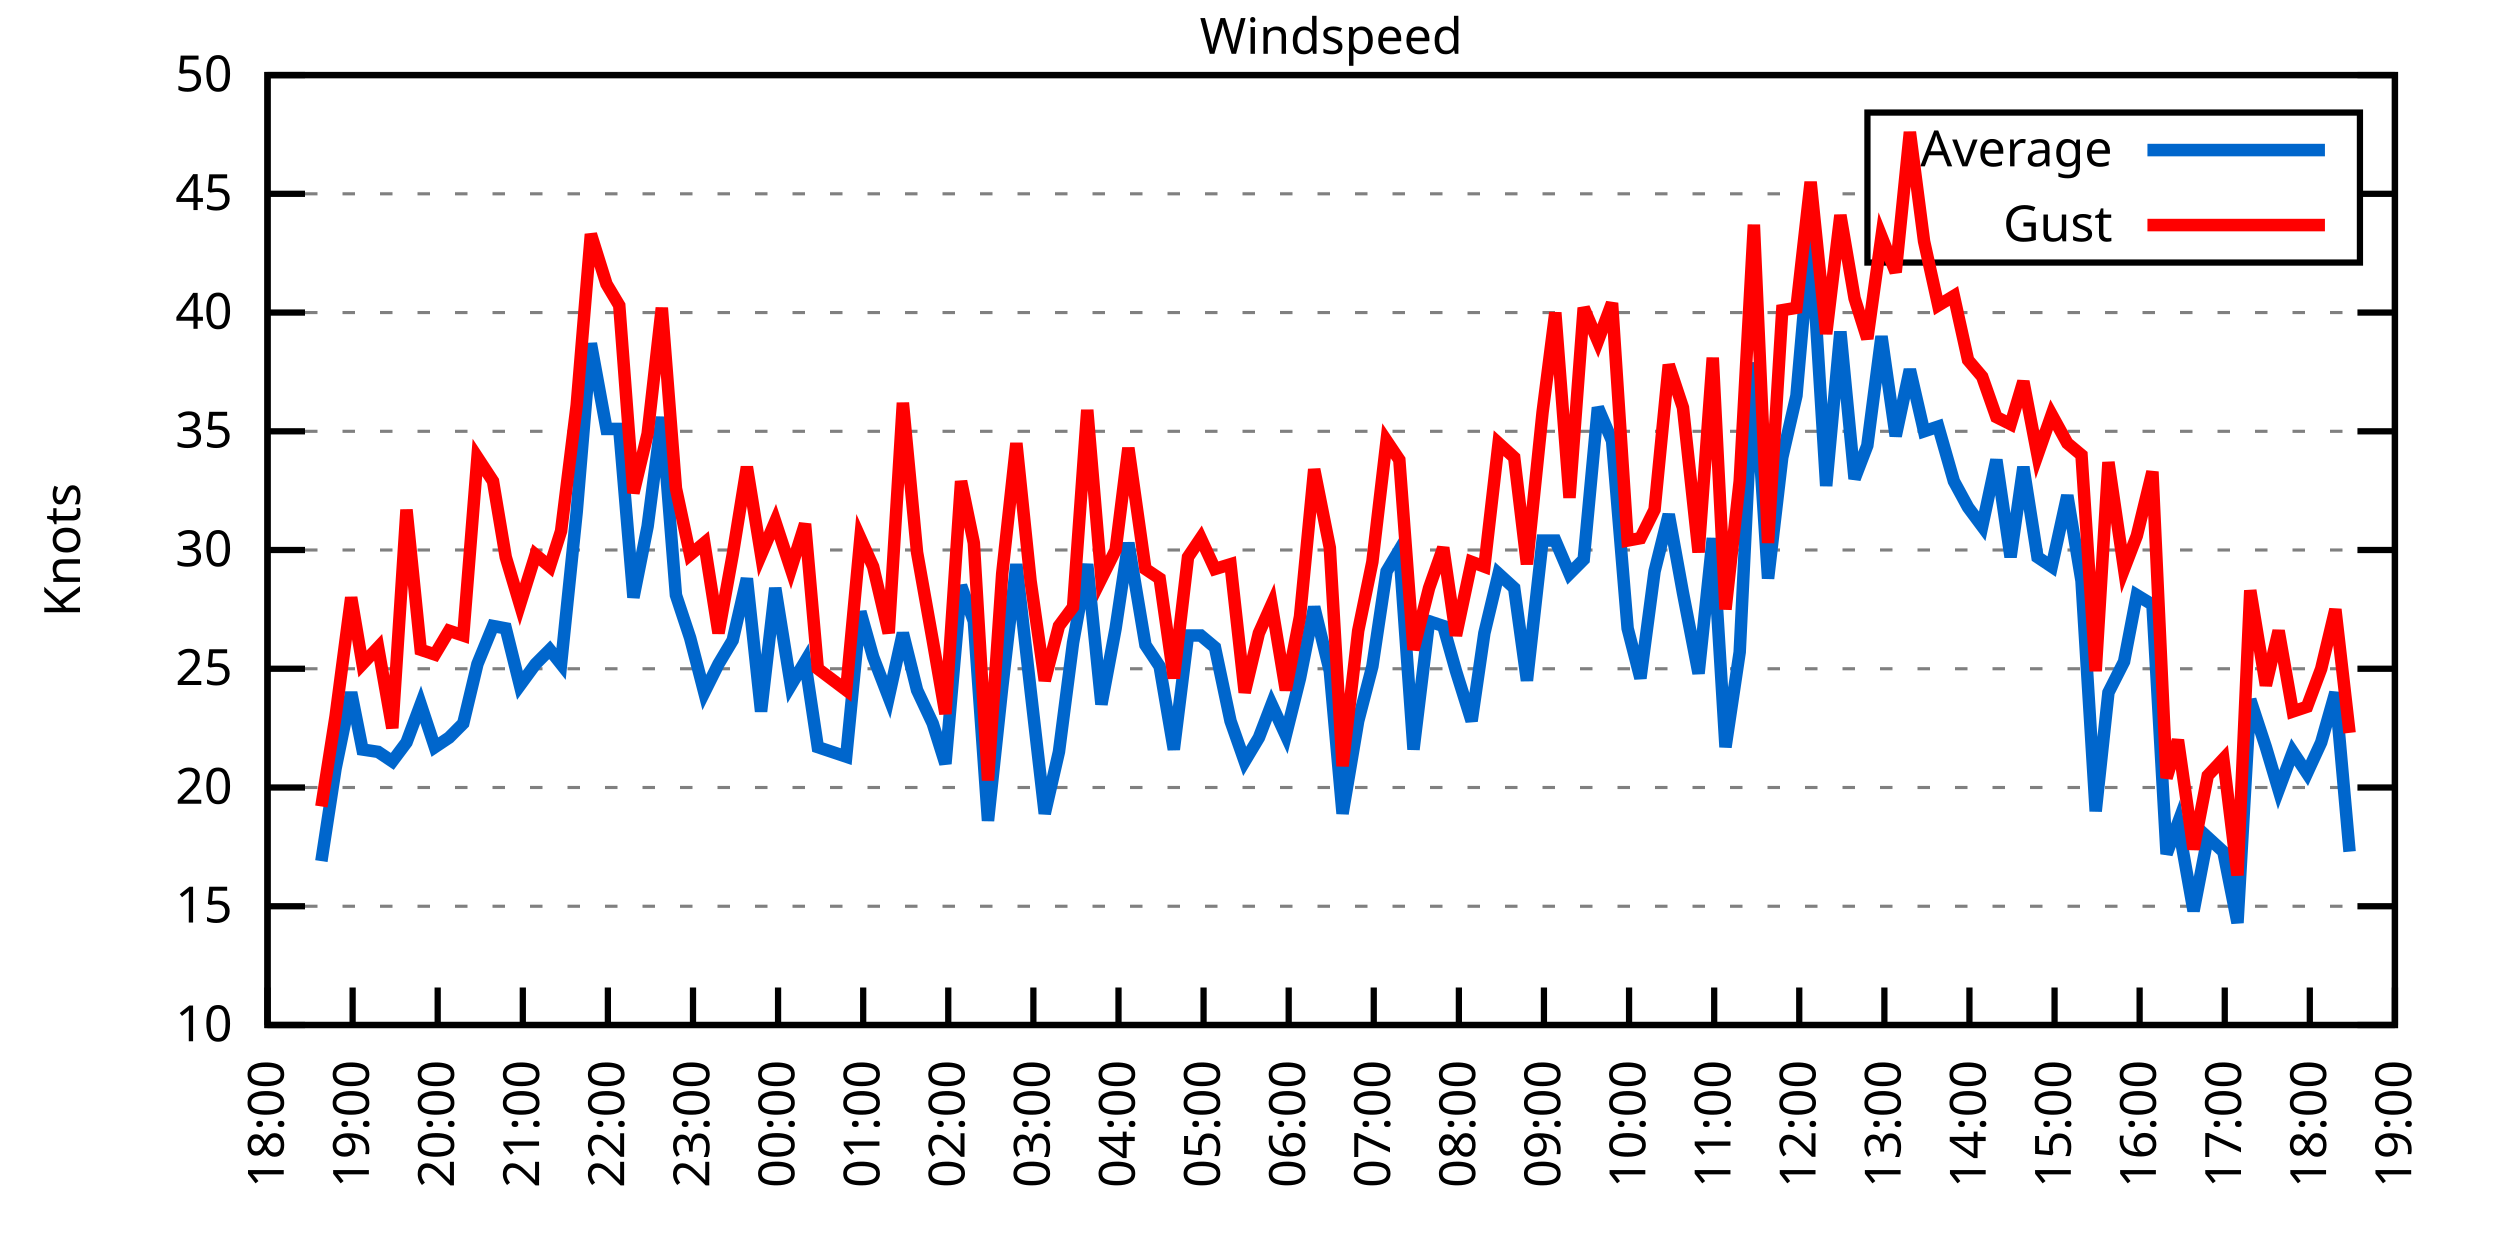
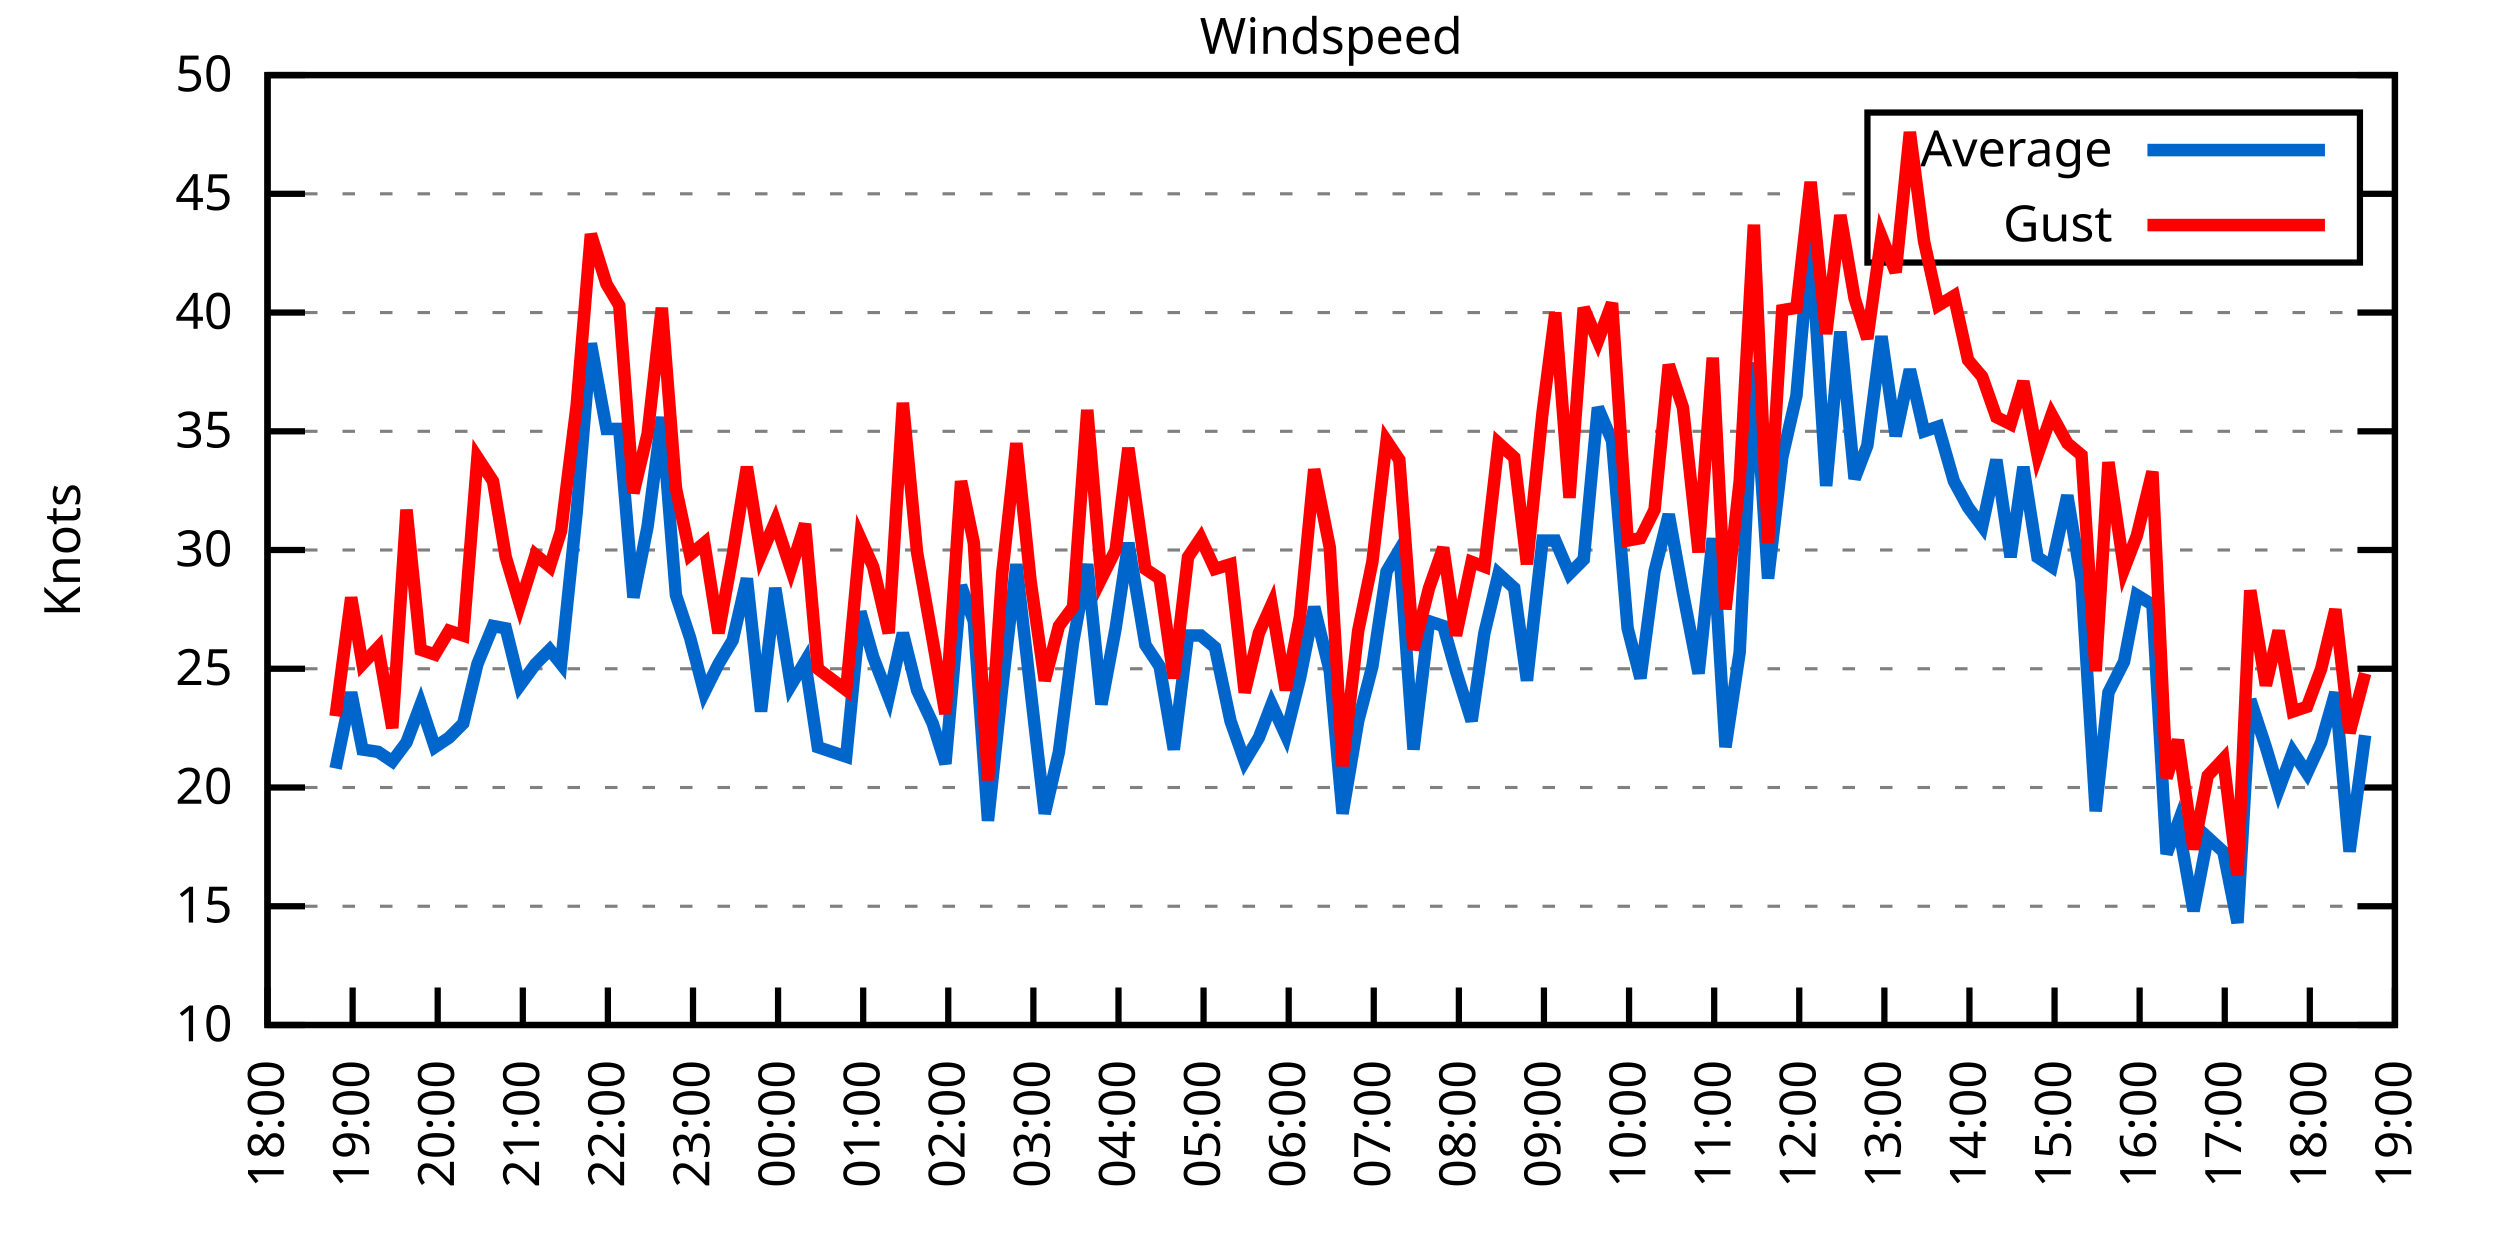
<svg xmlns="http://www.w3.org/2000/svg" xmlns:xlink="http://www.w3.org/1999/xlink" width="400" height="200" viewBox="0 0 400 200">
  <g id="gnuplot_canvas">
    <rect x="0" y="0" width="400" height="200" fill="none" />
    <defs>
      <circle id="gpDot" r="0.5" stroke-width="0.5" stroke="currentColor" />
      <path id="gpPt0" stroke-width="0.333" stroke="currentColor" d="M-1,0 h2 M0,-1 v2" />
      <path id="gpPt1" stroke-width="0.333" stroke="currentColor" d="M-1,-1 L1,1 M1,-1 L-1,1" />
      <path id="gpPt2" stroke-width="0.333" stroke="currentColor" d="M-1,0 L1,0 M0,-1 L0,1 M-1,-1 L1,1 M-1,1 L1,-1" />
      <rect id="gpPt3" stroke-width="0.333" stroke="currentColor" x="-1" y="-1" width="2" height="2" />
      <rect id="gpPt4" stroke-width="0.333" stroke="currentColor" fill="currentColor" x="-1" y="-1" width="2" height="2" />
      <circle id="gpPt5" stroke-width="0.333" stroke="currentColor" cx="0" cy="0" r="1" />
      <use xlink:href="#gpPt5" id="gpPt6" fill="currentColor" stroke="none" />
      <path id="gpPt7" stroke-width="0.333" stroke="currentColor" d="M0,-1.33 L-1.33,0.67 L1.33,0.67 z" />
      <use xlink:href="#gpPt7" id="gpPt8" fill="currentColor" stroke="none" />
      <use xlink:href="#gpPt7" id="gpPt9" stroke="currentColor" transform="rotate(180)" />
      <use xlink:href="#gpPt9" id="gpPt10" fill="currentColor" stroke="none" />
      <use xlink:href="#gpPt3" id="gpPt11" stroke="currentColor" transform="rotate(45)" />
      <use xlink:href="#gpPt11" id="gpPt12" fill="currentColor" stroke="none" />
      <path id="gpPt13" stroke-width="0.333" stroke="currentColor" d="M0,1.330 L1.265,0.411 L0.782,-1.067 L-0.782,-1.076 L-1.265,0.411 z" />
      <use xlink:href="#gpPt13" id="gpPt14" fill="currentColor" stroke="none" />
      <filter id="textbox" filterUnits="objectBoundingBox" x="0" y="0" height="1" width="1">
        <feFlood flood-color="white" flood-opacity="1" result="bgnd" />
        <feComposite in="SourceGraphic" in2="bgnd" operator="atop" />
      </filter>
      <filter id="greybox" filterUnits="objectBoundingBox" x="0" y="0" height="1" width="1">
        <feFlood flood-color="lightgrey" flood-opacity="1" result="grey" />
        <feComposite in="SourceGraphic" in2="grey" operator="atop" />
      </filter>
    </defs>
    <g fill="none" color="white" stroke="currentColor" stroke-width="1.00" stroke-linecap="butt" stroke-linejoin="miter">
</g>
    <g fill="none" color="black" stroke="currentColor" stroke-width="1.00" stroke-linecap="butt" stroke-linejoin="miter">
      <g stroke="none" shape-rendering="crispEdges">
        <polygon fill="rgb(255, 255, 255)" points="42.80,164.00 383.18,164.00 383.18,12.02 42.80,12.02 " />
      </g>
    </g>
    <g fill="none" color="black" stroke="currentColor" stroke-width="1.00" stroke-linecap="butt" stroke-linejoin="miter">
</g>
    <g fill="none" color="black" stroke="black" stroke-width="0.50" stroke-linecap="butt" stroke-linejoin="miter">
</g>
    <g fill="none" color="gray" stroke="currentColor" stroke-width="0.50" stroke-linecap="butt" stroke-linejoin="miter">
      <path stroke="gray" stroke-dasharray="2,4" class="gridline" d="M42.80,164.00 L383.19,164.00  " />
    </g>
    <g fill="none" color="gray" stroke="gray" stroke-width="1.00" stroke-linecap="butt" stroke-linejoin="miter">
</g>
    <g fill="none" color="black" stroke="currentColor" stroke-width="1.00" stroke-linecap="butt" stroke-linejoin="miter">
      <path stroke="black" d="M42.80,164.00 L48.80,164.00 M383.19,164.00 L377.19,164.00  " />
      <g transform="translate(37.20,166.60)" stroke="none" fill="black" font-family="Sans" font-size="8.00" text-anchor="end">
        <text>
          <tspan font-family="Sans"> 10</tspan>
        </text>
      </g>
    </g>
    <g fill="none" color="black" stroke="currentColor" stroke-width="1.00" stroke-linecap="butt" stroke-linejoin="miter">
</g>
    <g fill="none" color="black" stroke="black" stroke-width="0.50" stroke-linecap="butt" stroke-linejoin="miter">
</g>
    <g fill="none" color="gray" stroke="currentColor" stroke-width="0.50" stroke-linecap="butt" stroke-linejoin="miter">
      <path stroke="gray" stroke-dasharray="2,4" class="gridline" d="M42.80,145.00 L383.19,145.00  " />
    </g>
    <g fill="none" color="gray" stroke="gray" stroke-width="1.00" stroke-linecap="butt" stroke-linejoin="miter">
</g>
    <g fill="none" color="black" stroke="currentColor" stroke-width="1.00" stroke-linecap="butt" stroke-linejoin="miter">
      <path stroke="black" d="M42.80,145.00 L48.80,145.00 M383.19,145.00 L377.19,145.00  " />
      <g transform="translate(37.20,147.60)" stroke="none" fill="black" font-family="Sans" font-size="8.00" text-anchor="end">
        <text>
          <tspan font-family="Sans"> 15</tspan>
        </text>
      </g>
    </g>
    <g fill="none" color="black" stroke="currentColor" stroke-width="1.00" stroke-linecap="butt" stroke-linejoin="miter">
</g>
    <g fill="none" color="black" stroke="black" stroke-width="0.50" stroke-linecap="butt" stroke-linejoin="miter">
</g>
    <g fill="none" color="gray" stroke="currentColor" stroke-width="0.50" stroke-linecap="butt" stroke-linejoin="miter">
      <path stroke="gray" stroke-dasharray="2,4" class="gridline" d="M42.80,126.00 L383.19,126.00  " />
    </g>
    <g fill="none" color="gray" stroke="gray" stroke-width="1.00" stroke-linecap="butt" stroke-linejoin="miter">
</g>
    <g fill="none" color="black" stroke="currentColor" stroke-width="1.00" stroke-linecap="butt" stroke-linejoin="miter">
      <path stroke="black" d="M42.80,126.00 L48.80,126.00 M383.19,126.00 L377.19,126.00  " />
      <g transform="translate(37.20,128.60)" stroke="none" fill="black" font-family="Sans" font-size="8.00" text-anchor="end">
        <text>
          <tspan font-family="Sans"> 20</tspan>
        </text>
      </g>
    </g>
    <g fill="none" color="black" stroke="currentColor" stroke-width="1.00" stroke-linecap="butt" stroke-linejoin="miter">
</g>
    <g fill="none" color="black" stroke="black" stroke-width="0.50" stroke-linecap="butt" stroke-linejoin="miter">
</g>
    <g fill="none" color="gray" stroke="currentColor" stroke-width="0.50" stroke-linecap="butt" stroke-linejoin="miter">
      <path stroke="gray" stroke-dasharray="2,4" class="gridline" d="M42.80,107.00 L383.19,107.00  " />
    </g>
    <g fill="none" color="gray" stroke="gray" stroke-width="1.00" stroke-linecap="butt" stroke-linejoin="miter">
</g>
    <g fill="none" color="black" stroke="currentColor" stroke-width="1.00" stroke-linecap="butt" stroke-linejoin="miter">
      <path stroke="black" d="M42.80,107.00 L48.80,107.00 M383.19,107.00 L377.19,107.00  " />
      <g transform="translate(37.20,109.60)" stroke="none" fill="black" font-family="Sans" font-size="8.00" text-anchor="end">
        <text>
          <tspan font-family="Sans"> 25</tspan>
        </text>
      </g>
    </g>
    <g fill="none" color="black" stroke="currentColor" stroke-width="1.00" stroke-linecap="butt" stroke-linejoin="miter">
</g>
    <g fill="none" color="black" stroke="black" stroke-width="0.50" stroke-linecap="butt" stroke-linejoin="miter">
</g>
    <g fill="none" color="gray" stroke="currentColor" stroke-width="0.50" stroke-linecap="butt" stroke-linejoin="miter">
      <path stroke="gray" stroke-dasharray="2,4" class="gridline" d="M42.80,88.00 L383.19,88.00  " />
    </g>
    <g fill="none" color="gray" stroke="gray" stroke-width="1.00" stroke-linecap="butt" stroke-linejoin="miter">
</g>
    <g fill="none" color="black" stroke="currentColor" stroke-width="1.00" stroke-linecap="butt" stroke-linejoin="miter">
      <path stroke="black" d="M42.80,88.00 L48.80,88.00 M383.19,88.00 L377.19,88.00  " />
      <g transform="translate(37.20,90.60)" stroke="none" fill="black" font-family="Sans" font-size="8.00" text-anchor="end">
        <text>
          <tspan font-family="Sans"> 30</tspan>
        </text>
      </g>
    </g>
    <g fill="none" color="black" stroke="currentColor" stroke-width="1.00" stroke-linecap="butt" stroke-linejoin="miter">
</g>
    <g fill="none" color="black" stroke="black" stroke-width="0.50" stroke-linecap="butt" stroke-linejoin="miter">
</g>
    <g fill="none" color="gray" stroke="currentColor" stroke-width="0.50" stroke-linecap="butt" stroke-linejoin="miter">
      <path stroke="gray" stroke-dasharray="2,4" class="gridline" d="M42.80,69.01 L383.19,69.01  " />
    </g>
    <g fill="none" color="gray" stroke="gray" stroke-width="1.00" stroke-linecap="butt" stroke-linejoin="miter">
</g>
    <g fill="none" color="black" stroke="currentColor" stroke-width="1.00" stroke-linecap="butt" stroke-linejoin="miter">
      <path stroke="black" d="M42.80,69.01 L48.80,69.01 M383.19,69.01 L377.19,69.01  " />
      <g transform="translate(37.20,71.61)" stroke="none" fill="black" font-family="Sans" font-size="8.00" text-anchor="end">
        <text>
          <tspan font-family="Sans"> 35</tspan>
        </text>
      </g>
    </g>
    <g fill="none" color="black" stroke="currentColor" stroke-width="1.00" stroke-linecap="butt" stroke-linejoin="miter">
</g>
    <g fill="none" color="black" stroke="black" stroke-width="0.50" stroke-linecap="butt" stroke-linejoin="miter">
</g>
    <g fill="none" color="gray" stroke="currentColor" stroke-width="0.50" stroke-linecap="butt" stroke-linejoin="miter">
      <path stroke="gray" stroke-dasharray="2,4" class="gridline" d="M42.80,50.01 L383.19,50.01  " />
    </g>
    <g fill="none" color="gray" stroke="gray" stroke-width="1.00" stroke-linecap="butt" stroke-linejoin="miter">
</g>
    <g fill="none" color="black" stroke="currentColor" stroke-width="1.00" stroke-linecap="butt" stroke-linejoin="miter">
      <path stroke="black" d="M42.80,50.01 L48.80,50.01 M383.19,50.01 L377.19,50.01  " />
      <g transform="translate(37.20,52.61)" stroke="none" fill="black" font-family="Sans" font-size="8.00" text-anchor="end">
        <text>
          <tspan font-family="Sans"> 40</tspan>
        </text>
      </g>
    </g>
    <g fill="none" color="black" stroke="currentColor" stroke-width="1.00" stroke-linecap="butt" stroke-linejoin="miter">
</g>
    <g fill="none" color="black" stroke="black" stroke-width="0.50" stroke-linecap="butt" stroke-linejoin="miter">
</g>
    <g fill="none" color="gray" stroke="currentColor" stroke-width="0.50" stroke-linecap="butt" stroke-linejoin="miter">
      <path stroke="gray" stroke-dasharray="2,4" class="gridline" d="M42.80,31.01 L298.79,31.01 M377.59,31.01 L383.19,31.01  " />
    </g>
    <g fill="none" color="gray" stroke="gray" stroke-width="1.00" stroke-linecap="butt" stroke-linejoin="miter">
</g>
    <g fill="none" color="black" stroke="currentColor" stroke-width="1.00" stroke-linecap="butt" stroke-linejoin="miter">
      <path stroke="black" d="M42.80,31.01 L48.80,31.01 M383.19,31.01 L377.19,31.01  " />
      <g transform="translate(37.20,33.61)" stroke="none" fill="black" font-family="Sans" font-size="8.00" text-anchor="end">
        <text>
          <tspan font-family="Sans"> 45</tspan>
        </text>
      </g>
    </g>
    <g fill="none" color="black" stroke="currentColor" stroke-width="1.00" stroke-linecap="butt" stroke-linejoin="miter">
</g>
    <g fill="none" color="black" stroke="black" stroke-width="0.50" stroke-linecap="butt" stroke-linejoin="miter">
</g>
    <g fill="none" color="gray" stroke="currentColor" stroke-width="0.50" stroke-linecap="butt" stroke-linejoin="miter">
      <path stroke="gray" stroke-dasharray="2,4" class="gridline" d="M42.80,12.01 L383.19,12.01  " />
    </g>
    <g fill="none" color="gray" stroke="gray" stroke-width="1.00" stroke-linecap="butt" stroke-linejoin="miter">
</g>
    <g fill="none" color="black" stroke="currentColor" stroke-width="1.00" stroke-linecap="butt" stroke-linejoin="miter">
      <path stroke="black" d="M42.80,12.01 L48.80,12.01 M383.19,12.01 L377.19,12.01  " />
      <g transform="translate(37.20,14.61)" stroke="none" fill="black" font-family="Sans" font-size="8.00" text-anchor="end">
        <text>
          <tspan font-family="Sans"> 50</tspan>
        </text>
      </g>
    </g>
    <g fill="none" color="black" stroke="currentColor" stroke-width="1.00" stroke-linecap="butt" stroke-linejoin="miter">
      <path stroke="black" d="M42.80,164.00 L42.80,158.00  " />
      <g transform="translate(45.40,169.60) rotate(270.00)" stroke="none" fill="black" font-family="Sans" font-size="8.00" text-anchor="end">
        <text>
          <tspan font-family="Sans">18:00</tspan>
        </text>
      </g>
    </g>
    <g fill="none" color="black" stroke="currentColor" stroke-width="1.00" stroke-linecap="butt" stroke-linejoin="miter">
      <path stroke="black" d="M56.42,164.00 L56.42,158.00  " />
      <g transform="translate(59.02,169.60) rotate(270.00)" stroke="none" fill="black" font-family="Sans" font-size="8.00" text-anchor="end">
        <text>
          <tspan font-family="Sans">19:00</tspan>
        </text>
      </g>
    </g>
    <g fill="none" color="black" stroke="currentColor" stroke-width="1.00" stroke-linecap="butt" stroke-linejoin="miter">
      <path stroke="black" d="M70.03,164.00 L70.03,158.00  " />
      <g transform="translate(72.63,169.60) rotate(270.00)" stroke="none" fill="black" font-family="Sans" font-size="8.00" text-anchor="end">
        <text>
          <tspan font-family="Sans">20:00</tspan>
        </text>
      </g>
    </g>
    <g fill="none" color="black" stroke="currentColor" stroke-width="1.00" stroke-linecap="butt" stroke-linejoin="miter">
      <path stroke="black" d="M83.65,164.00 L83.65,158.00  " />
      <g transform="translate(86.25,169.60) rotate(270.00)" stroke="none" fill="black" font-family="Sans" font-size="8.00" text-anchor="end">
        <text>
          <tspan font-family="Sans">21:00</tspan>
        </text>
      </g>
    </g>
    <g fill="none" color="black" stroke="currentColor" stroke-width="1.00" stroke-linecap="butt" stroke-linejoin="miter">
      <path stroke="black" d="M97.26,164.00 L97.26,158.00  " />
      <g transform="translate(99.86,169.60) rotate(270.00)" stroke="none" fill="black" font-family="Sans" font-size="8.00" text-anchor="end">
        <text>
          <tspan font-family="Sans">22:00</tspan>
        </text>
      </g>
    </g>
    <g fill="none" color="black" stroke="currentColor" stroke-width="1.00" stroke-linecap="butt" stroke-linejoin="miter">
      <path stroke="black" d="M110.88,164.00 L110.88,158.00  " />
      <g transform="translate(113.48,169.60) rotate(270.00)" stroke="none" fill="black" font-family="Sans" font-size="8.00" text-anchor="end">
        <text>
          <tspan font-family="Sans">23:00</tspan>
        </text>
      </g>
    </g>
    <g fill="none" color="black" stroke="currentColor" stroke-width="1.00" stroke-linecap="butt" stroke-linejoin="miter">
      <path stroke="black" d="M124.49,164.00 L124.49,158.00  " />
      <g transform="translate(127.09,169.60) rotate(270.00)" stroke="none" fill="black" font-family="Sans" font-size="8.00" text-anchor="end">
        <text>
          <tspan font-family="Sans">00:00</tspan>
        </text>
      </g>
    </g>
    <g fill="none" color="black" stroke="currentColor" stroke-width="1.00" stroke-linecap="butt" stroke-linejoin="miter">
      <path stroke="black" d="M138.11,164.00 L138.11,158.00  " />
      <g transform="translate(140.71,169.60) rotate(270.00)" stroke="none" fill="black" font-family="Sans" font-size="8.00" text-anchor="end">
        <text>
          <tspan font-family="Sans">01:00</tspan>
        </text>
      </g>
    </g>
    <g fill="none" color="black" stroke="currentColor" stroke-width="1.00" stroke-linecap="butt" stroke-linejoin="miter">
      <path stroke="black" d="M151.72,164.00 L151.72,158.00  " />
      <g transform="translate(154.32,169.60) rotate(270.00)" stroke="none" fill="black" font-family="Sans" font-size="8.00" text-anchor="end">
        <text>
          <tspan font-family="Sans">02:00</tspan>
        </text>
      </g>
    </g>
    <g fill="none" color="black" stroke="currentColor" stroke-width="1.00" stroke-linecap="butt" stroke-linejoin="miter">
      <path stroke="black" d="M165.34,164.00 L165.34,158.00  " />
      <g transform="translate(167.94,169.60) rotate(270.00)" stroke="none" fill="black" font-family="Sans" font-size="8.00" text-anchor="end">
        <text>
          <tspan font-family="Sans">03:00</tspan>
        </text>
      </g>
    </g>
    <g fill="none" color="black" stroke="currentColor" stroke-width="1.00" stroke-linecap="butt" stroke-linejoin="miter">
      <path stroke="black" d="M178.96,164.00 L178.96,158.00  " />
      <g transform="translate(181.56,169.60) rotate(270.00)" stroke="none" fill="black" font-family="Sans" font-size="8.00" text-anchor="end">
        <text>
          <tspan font-family="Sans">04:00</tspan>
        </text>
      </g>
    </g>
    <g fill="none" color="black" stroke="currentColor" stroke-width="1.00" stroke-linecap="butt" stroke-linejoin="miter">
      <path stroke="black" d="M192.57,164.00 L192.57,158.00  " />
      <g transform="translate(195.17,169.60) rotate(270.00)" stroke="none" fill="black" font-family="Sans" font-size="8.00" text-anchor="end">
        <text>
          <tspan font-family="Sans">05:00</tspan>
        </text>
      </g>
    </g>
    <g fill="none" color="black" stroke="currentColor" stroke-width="1.00" stroke-linecap="butt" stroke-linejoin="miter">
      <path stroke="black" d="M206.19,164.00 L206.19,158.00  " />
      <g transform="translate(208.79,169.60) rotate(270.00)" stroke="none" fill="black" font-family="Sans" font-size="8.00" text-anchor="end">
        <text>
          <tspan font-family="Sans">06:00</tspan>
        </text>
      </g>
    </g>
    <g fill="none" color="black" stroke="currentColor" stroke-width="1.00" stroke-linecap="butt" stroke-linejoin="miter">
      <path stroke="black" d="M219.80,164.00 L219.80,158.00  " />
      <g transform="translate(222.40,169.60) rotate(270.00)" stroke="none" fill="black" font-family="Sans" font-size="8.00" text-anchor="end">
        <text>
          <tspan font-family="Sans">07:00</tspan>
        </text>
      </g>
    </g>
    <g fill="none" color="black" stroke="currentColor" stroke-width="1.00" stroke-linecap="butt" stroke-linejoin="miter">
      <path stroke="black" d="M233.42,164.00 L233.42,158.00  " />
      <g transform="translate(236.02,169.60) rotate(270.00)" stroke="none" fill="black" font-family="Sans" font-size="8.00" text-anchor="end">
        <text>
          <tspan font-family="Sans">08:00</tspan>
        </text>
      </g>
    </g>
    <g fill="none" color="black" stroke="currentColor" stroke-width="1.00" stroke-linecap="butt" stroke-linejoin="miter">
      <path stroke="black" d="M247.03,164.00 L247.03,158.00  " />
      <g transform="translate(249.63,169.60) rotate(270.00)" stroke="none" fill="black" font-family="Sans" font-size="8.00" text-anchor="end">
        <text>
          <tspan font-family="Sans">09:00</tspan>
        </text>
      </g>
    </g>
    <g fill="none" color="black" stroke="currentColor" stroke-width="1.00" stroke-linecap="butt" stroke-linejoin="miter">
      <path stroke="black" d="M260.65,164.00 L260.65,158.00  " />
      <g transform="translate(263.25,169.60) rotate(270.00)" stroke="none" fill="black" font-family="Sans" font-size="8.00" text-anchor="end">
        <text>
          <tspan font-family="Sans">10:00</tspan>
        </text>
      </g>
    </g>
    <g fill="none" color="black" stroke="currentColor" stroke-width="1.00" stroke-linecap="butt" stroke-linejoin="miter">
      <path stroke="black" d="M274.27,164.00 L274.27,158.00  " />
      <g transform="translate(276.87,169.60) rotate(270.00)" stroke="none" fill="black" font-family="Sans" font-size="8.00" text-anchor="end">
        <text>
          <tspan font-family="Sans">11:00</tspan>
        </text>
      </g>
    </g>
    <g fill="none" color="black" stroke="currentColor" stroke-width="1.00" stroke-linecap="butt" stroke-linejoin="miter">
      <path stroke="black" d="M287.88,164.00 L287.88,158.00  " />
      <g transform="translate(290.48,169.60) rotate(270.00)" stroke="none" fill="black" font-family="Sans" font-size="8.00" text-anchor="end">
        <text>
          <tspan font-family="Sans">12:00</tspan>
        </text>
      </g>
    </g>
    <g fill="none" color="black" stroke="currentColor" stroke-width="1.00" stroke-linecap="butt" stroke-linejoin="miter">
      <path stroke="black" d="M301.50,164.00 L301.50,158.00  " />
      <g transform="translate(304.10,169.60) rotate(270.00)" stroke="none" fill="black" font-family="Sans" font-size="8.00" text-anchor="end">
        <text>
          <tspan font-family="Sans">13:00</tspan>
        </text>
      </g>
    </g>
    <g fill="none" color="black" stroke="currentColor" stroke-width="1.00" stroke-linecap="butt" stroke-linejoin="miter">
      <path stroke="black" d="M315.11,164.00 L315.11,158.00  " />
      <g transform="translate(317.71,169.60) rotate(270.00)" stroke="none" fill="black" font-family="Sans" font-size="8.00" text-anchor="end">
        <text>
          <tspan font-family="Sans">14:00</tspan>
        </text>
      </g>
    </g>
    <g fill="none" color="black" stroke="currentColor" stroke-width="1.00" stroke-linecap="butt" stroke-linejoin="miter">
      <path stroke="black" d="M328.73,164.00 L328.73,158.00  " />
      <g transform="translate(331.33,169.60) rotate(270.00)" stroke="none" fill="black" font-family="Sans" font-size="8.00" text-anchor="end">
        <text>
          <tspan font-family="Sans">15:00</tspan>
        </text>
      </g>
    </g>
    <g fill="none" color="black" stroke="currentColor" stroke-width="1.00" stroke-linecap="butt" stroke-linejoin="miter">
      <path stroke="black" d="M342.34,164.00 L342.34,158.00  " />
      <g transform="translate(344.94,169.60) rotate(270.00)" stroke="none" fill="black" font-family="Sans" font-size="8.00" text-anchor="end">
        <text>
          <tspan font-family="Sans">16:00</tspan>
        </text>
      </g>
    </g>
    <g fill="none" color="black" stroke="currentColor" stroke-width="1.00" stroke-linecap="butt" stroke-linejoin="miter">
      <path stroke="black" d="M355.96,164.00 L355.96,158.00  " />
      <g transform="translate(358.56,169.60) rotate(270.00)" stroke="none" fill="black" font-family="Sans" font-size="8.00" text-anchor="end">
        <text>
          <tspan font-family="Sans">17:00</tspan>
        </text>
      </g>
    </g>
    <g fill="none" color="black" stroke="currentColor" stroke-width="1.00" stroke-linecap="butt" stroke-linejoin="miter">
      <path stroke="black" d="M369.57,164.00 L369.57,158.00  " />
      <g transform="translate(372.17,169.60) rotate(270.00)" stroke="none" fill="black" font-family="Sans" font-size="8.00" text-anchor="end">
        <text>
          <tspan font-family="Sans">18:00</tspan>
        </text>
      </g>
    </g>
    <g fill="none" color="black" stroke="currentColor" stroke-width="1.00" stroke-linecap="butt" stroke-linejoin="miter">
      <path stroke="black" d="M383.19,164.00 L383.19,158.00  " />
      <g transform="translate(385.79,169.60) rotate(270.00)" stroke="none" fill="black" font-family="Sans" font-size="8.00" text-anchor="end">
        <text>
          <tspan font-family="Sans">19:00</tspan>
        </text>
      </g>
    </g>
    <g fill="none" color="black" stroke="currentColor" stroke-width="1.00" stroke-linecap="butt" stroke-linejoin="miter">
</g>
    <g fill="none" color="black" stroke="currentColor" stroke-width="1.00" stroke-linecap="butt" stroke-linejoin="miter">
      <path stroke="black" d="M42.80,12.01 L42.80,164.00 L383.19,164.00 L383.19,12.01 L42.80,12.01 Z  " />
    </g>
    <g fill="none" color="black" stroke="currentColor" stroke-width="1.00" stroke-linecap="butt" stroke-linejoin="miter">
</g>
    <g fill="none" color="black" stroke="currentColor" stroke-width="1.00" stroke-linecap="butt" stroke-linejoin="miter">
      <path stroke="black" d="M298.79,42.01 L298.79,18.01 L377.59,18.01 L377.59,42.01 L298.79,42.01 Z  " />
    </g>
    <g id="Windspeed_plot_1">
      <g fill="none" color="white" stroke="black" stroke-width="2.00" stroke-linecap="butt" stroke-linejoin="miter">
</g>
      <g fill="none" color="black" stroke="currentColor" stroke-width="2.00" stroke-linecap="butt" stroke-linejoin="miter">
        <g transform="translate(337.99,26.61)" stroke="none" fill="black" font-family="Sans" font-size="8.00" text-anchor="end">
          <text>
            <tspan font-family="Sans">Average</tspan>
          </text>
        </g>
      </g>
      <g fill="none" color="black" stroke="currentColor" stroke-width="2.00" stroke-linecap="butt" stroke-linejoin="miter">
-         <path stroke="rgb(  0, 102, 204)" d="M343.59,24.01 L371.99,24.01 M51.42,137.78 L53.69,122.96 L56.19,110.80 L58.00,119.92 L60.50,120.30 L62.77,121.82   L65.04,118.78 L67.31,112.70 L69.58,119.54 L71.85,118.02 L74.12,115.74 L76.39,106.24 L78.88,100.16 L80.92,100.54   L83.19,109.66 L85.69,106.24 L87.96,103.96 L89.77,106.24 L92.27,81.93 L94.54,54.95 L97.04,68.63 L99.08,68.63   L101.35,95.60 L103.62,84.21 L105.89,66.73 L108.15,95.22 L110.42,102.06 L112.69,110.80 L114.96,106.24 L117.23,102.44   L119.50,92.56 L121.77,113.84 L124.04,94.08 L126.54,109.66 L128.81,105.86 L130.85,119.54 L135.39,121.06 L137.66,97.88   L139.70,105.10 L142.19,111.56 L144.46,101.30 L146.73,110.42 L149.23,115.74 L151.27,122.20 L153.77,93.70 L155.81,99.40   L158.08,131.32 L160.35,110.04 L162.62,90.28 L164.89,110.42 L167.16,130.18 L169.43,120.30 L171.69,102.82 L173.96,90.28   L176.23,112.70 L178.50,100.54 L180.54,86.87 L183.27,103.20 L185.54,106.62 L187.81,119.92 L190.08,101.68 L192.12,101.68   L194.39,103.58 L196.88,115.36 L199.15,121.82 L201.42,118.02 L203.46,112.70 L205.73,117.64 L208.00,108.52 L210.27,97.12   L212.77,107.38 L214.81,130.18 L217.31,115.36 L219.58,106.62 L221.85,91.42 L223.89,88.00 L226.16,119.92 L228.65,99.40   L230.92,100.16 L232.96,107.38 L235.46,115.36 L237.50,101.30 L239.77,91.80 L242.27,94.08 L244.31,108.90 L246.81,86.49   L248.85,86.49 L251.12,91.80 L253.39,89.52 L255.66,65.21 L257.93,70.53 L260.42,100.54 L262.47,108.52 L264.73,91.42   L267.00,82.31 L269.27,94.84 L271.77,107.76 L274.04,86.11 L276.08,119.54 L278.35,104.34 L280.62,57.99 L282.89,92.56   L285.16,73.19 L287.43,63.31 L289.70,37.47 L292.19,77.75 L294.46,53.05 L296.73,76.61 L298.77,71.29 L301.04,53.81   L303.31,69.77 L305.58,59.13 L307.85,69.01 L310.12,68.25 L312.62,76.99 L314.89,81.17 L317.15,84.21 L319.42,73.57   L321.69,89.14 L323.74,74.71 L326.00,89.14 L328.27,90.66 L330.77,79.27 L333.04,92.94 L335.31,129.80 L337.35,110.80   L339.85,105.86 L341.89,95.22 L344.39,96.74 L346.65,136.64 L348.47,131.70 L350.97,145.76 L353.24,133.98 L355.73,136.26   L358.00,147.66 L360.04,111.94 L362.54,119.54 L364.58,126.38 L366.85,120.30 L369.12,123.72 L371.39,118.78 L373.66,110.80   L375.93,136.26  " />
+         <path stroke="rgb(  0, 102, 204)" d="M343.59,24.01 L371.99,24.01 M53.69,122.96 L56.19,110.80 L58.00,119.92 L60.50,120.30 L62.77,121.82 L65.04,118.78   L67.31,112.70 L69.58,119.54 L71.85,118.02 L74.12,115.74 L76.39,106.24 L78.88,100.16 L80.92,100.54 L83.19,109.66   L85.69,106.24 L87.96,103.96 L89.77,106.24 L92.27,81.93 L94.54,54.95 L97.04,68.63 L99.08,68.63 L101.35,95.60   L103.62,84.21 L105.89,66.73 L108.15,95.22 L110.42,102.06 L112.69,110.80 L114.96,106.24 L117.23,102.44 L119.50,92.56   L121.77,113.84 L124.04,94.08 L126.54,109.66 L128.81,105.86 L130.85,119.54 L135.39,121.06 L137.66,97.88 L139.70,105.10   L142.19,111.56 L144.46,101.30 L146.73,110.42 L149.23,115.74 L151.27,122.20 L153.77,93.70 L155.81,99.40 L158.08,131.32   L160.35,110.04 L162.62,90.28 L164.89,110.42 L167.16,130.18 L169.43,120.30 L171.69,102.82 L173.96,90.28 L176.23,112.70   L178.50,100.54 L180.54,86.87 L183.27,103.20 L185.54,106.62 L187.81,119.92 L190.08,101.68 L192.12,101.68 L194.39,103.58   L196.88,115.36 L199.15,121.82 L201.42,118.02 L203.46,112.70 L205.73,117.64 L208.00,108.52 L210.27,97.12 L212.77,107.38   L214.81,130.18 L217.31,115.36 L219.58,106.62 L221.85,91.42 L223.89,88.00 L226.16,119.92 L228.65,99.40 L230.92,100.16   L232.96,107.38 L235.46,115.36 L237.50,101.30 L239.77,91.80 L242.27,94.08 L244.31,108.90 L246.81,86.49 L248.85,86.49   L251.12,91.80 L253.39,89.52 L255.66,65.21 L257.93,70.53 L260.42,100.54 L262.47,108.52 L264.73,91.42 L267.00,82.31   L269.27,94.84 L271.77,107.76 L274.04,86.11 L276.08,119.54 L278.35,104.34 L280.62,57.99 L282.89,92.56 L285.16,73.19   L287.43,63.31 L289.70,37.47 L292.19,77.75 L294.46,53.05 L296.73,76.61 L298.77,71.29 L301.04,53.81 L303.31,69.77   L305.58,59.13 L307.85,69.01 L310.12,68.25 L312.62,76.99 L314.89,81.17 L317.15,84.21 L319.42,73.57 L321.69,89.14   L323.74,74.71 L326.00,89.14 L328.27,90.66 L330.77,79.27 L333.04,92.94 L335.31,129.80 L337.35,110.80 L339.85,105.86   L341.89,95.22 L344.39,96.74 L346.65,136.64 L348.47,131.70 L350.97,145.76 L353.24,133.98 L355.73,136.26 L358.00,147.66   L360.04,111.94 L362.54,119.54 L364.58,126.38 L366.85,120.30 L369.12,123.72 L371.39,118.78 L373.66,110.80 L375.93,136.26   L378.42,117.64  " />
      </g>
    </g>
    <g id="Windspeed_plot_2">
      <g fill="none" color="black" stroke="currentColor" stroke-width="2.00" stroke-linecap="butt" stroke-linejoin="miter">
        <g transform="translate(337.99,38.61)" stroke="none" fill="black" font-family="Sans" font-size="8.00" text-anchor="end">
          <text>
            <tspan font-family="Sans">Gust</tspan>
          </text>
        </g>
      </g>
      <g fill="none" color="black" stroke="currentColor" stroke-width="2.00" stroke-linecap="butt" stroke-linejoin="miter">
-         <path stroke="rgb(255,   0,   0)" d="M343.59,36.01 L371.99,36.01 M51.42,129.04 L53.69,114.60 L56.19,95.60 L58.00,106.24 L60.50,103.58 L62.77,116.50   L65.04,81.55 L67.31,103.96 L69.58,104.72 L71.85,100.92 L74.12,101.68 L76.39,73.19 L78.88,76.99 L80.92,89.14   L83.19,96.74 L85.69,88.76 L87.96,90.66 L89.77,84.97 L92.27,64.83 L94.54,37.47 L97.04,45.45 L99.08,48.87   L101.35,78.89 L103.62,69.39 L105.89,49.25 L108.15,78.13 L110.42,88.76 L112.69,86.87 L114.96,101.30 L117.23,88.76   L119.50,74.71 L121.77,88.76 L124.04,83.45 L126.54,91.04 L128.81,83.83 L130.85,107.00 L135.39,110.42 L137.66,86.11   L139.70,90.66 L142.19,101.30 L144.46,64.45 L146.73,88.38 L149.23,102.44 L151.27,114.22 L153.77,76.99 L155.81,86.87   L158.08,124.86 L160.35,91.80 L162.62,70.91 L164.89,92.94 L167.16,108.90 L169.43,100.16 L171.69,97.12 L173.96,65.59   L176.23,92.56 L178.50,88.00 L180.54,71.67 L183.27,91.04 L185.54,92.56 L187.81,108.52 L190.08,89.14 L192.12,86.11   L194.39,91.04 L196.88,90.28 L199.15,110.80 L201.42,101.30 L203.46,96.74 L205.73,110.42 L208.00,98.64 L210.27,75.09   L212.77,87.63 L214.81,122.58 L217.31,100.92 L219.58,89.90 L221.85,70.53 L223.89,73.57 L226.16,103.96 L228.65,94.08   L230.92,87.63 L232.96,101.68 L235.46,89.90 L237.50,90.66 L239.77,70.91 L242.27,73.19 L244.31,90.28 L246.81,65.97   L248.85,50.01 L251.12,79.65 L253.39,49.25 L255.66,54.57 L257.93,48.49 L260.42,86.49 L262.47,86.11 L264.73,81.55   L267.00,58.37 L269.27,65.21 L271.77,88.38 L274.04,57.23 L276.08,97.50 L278.35,76.99 L280.62,35.95 L282.89,86.87   L285.16,49.63 L287.43,49.25 L289.70,29.11 L292.19,53.43 L294.46,34.43 L296.73,47.73 L298.77,54.19 L301.04,37.85   L303.31,43.55 L305.58,21.13 L307.85,38.61 L310.12,48.87 L312.62,47.35 L314.89,57.61 L317.15,60.27 L319.42,66.73   L321.69,67.87 L323.74,61.03 L326.00,72.81 L328.27,66.35 L330.77,70.91 L333.04,72.81 L335.31,107.38 L337.35,73.95   L339.85,91.04 L341.89,85.73 L344.39,75.47 L346.65,124.48 L348.47,118.40 L350.97,135.88 L353.24,124.10 L355.73,121.44   L358.00,140.06 L360.04,94.46 L362.54,109.66 L364.58,100.92 L366.85,113.84 L369.12,113.08 L371.39,107.00 L373.66,97.50   L375.93,117.26  " />
+         <path stroke="rgb(255,   0,   0)" d="M343.59,36.01 L371.99,36.01 M53.69,114.60 L56.19,95.60 L58.00,106.24 L60.50,103.58 L62.77,116.50 L65.04,81.55   L67.31,103.96 L69.58,104.72 L71.85,100.92 L74.12,101.68 L76.39,73.19 L78.88,76.99 L80.92,89.14 L83.19,96.74   L85.69,88.76 L87.96,90.66 L89.77,84.97 L92.27,64.83 L94.54,37.47 L97.04,45.45 L99.08,48.87 L101.35,78.89   L103.62,69.39 L105.89,49.25 L108.15,78.13 L110.42,88.76 L112.69,86.87 L114.96,101.30 L117.23,88.76 L119.50,74.71   L121.77,88.76 L124.04,83.45 L126.54,91.04 L128.81,83.83 L130.85,107.00 L135.39,110.42 L137.66,86.11 L139.70,90.66   L142.19,101.30 L144.46,64.45 L146.73,88.38 L149.23,102.44 L151.27,114.22 L153.77,76.99 L155.81,86.87 L158.08,124.86   L160.35,91.80 L162.62,70.91 L164.89,92.94 L167.16,108.90 L169.43,100.16 L171.69,97.12 L173.96,65.59 L176.23,92.56   L178.50,88.00 L180.54,71.67 L183.27,91.04 L185.54,92.56 L187.81,108.52 L190.08,89.14 L192.12,86.11 L194.39,91.04   L196.88,90.28 L199.15,110.80 L201.42,101.30 L203.46,96.74 L205.73,110.42 L208.00,98.64 L210.27,75.09 L212.77,87.63   L214.81,122.58 L217.31,100.92 L219.58,89.90 L221.85,70.53 L223.89,73.57 L226.16,103.96 L228.65,94.08 L230.92,87.63   L232.96,101.68 L235.46,89.90 L237.50,90.66 L239.77,70.91 L242.27,73.19 L244.31,90.28 L246.81,65.97 L248.85,50.01   L251.12,79.65 L253.39,49.25 L255.66,54.57 L257.93,48.49 L260.42,86.49 L262.47,86.11 L264.73,81.55 L267.00,58.37   L269.27,65.21 L271.77,88.38 L274.04,57.23 L276.08,97.50 L278.35,76.99 L280.62,35.95 L282.89,86.87 L285.16,49.63   L287.43,49.25 L289.70,29.11 L292.19,53.43 L294.46,34.43 L296.73,47.73 L298.77,54.19 L301.04,37.85 L303.31,43.55   L305.58,21.13 L307.85,38.61 L310.12,48.87 L312.62,47.35 L314.89,57.61 L317.15,60.27 L319.42,66.73 L321.69,67.87   L323.74,61.03 L326.00,72.81 L328.27,66.35 L330.77,70.91 L333.04,72.81 L335.31,107.38 L337.35,73.95 L339.85,91.04   L341.89,85.73 L344.39,75.47 L346.65,124.48 L348.47,118.40 L350.97,135.88 L353.24,124.10 L355.73,121.44 L358.00,140.06   L360.04,94.46 L362.54,109.66 L364.58,100.92 L366.85,113.84 L369.12,113.08 L371.39,107.00 L373.66,97.50 L375.93,117.26   L378.42,107.76  " />
      </g>
    </g>
    <g fill="none" color="black" stroke="currentColor" stroke-width="2.00" stroke-linecap="butt" stroke-linejoin="miter">
</g>
    <g fill="none" color="black" stroke="black" stroke-width="1.00" stroke-linecap="butt" stroke-linejoin="miter">
</g>
    <g fill="none" color="black" stroke="currentColor" stroke-width="1.00" stroke-linecap="butt" stroke-linejoin="miter">
      <path stroke="black" d="M42.80,12.01 L42.80,164.00 L383.19,164.00 L383.19,12.01 L42.80,12.01 Z  " />
      <g transform="translate(12.80,88.01) rotate(270.00)" stroke="none" fill="black" font-family="Sans" font-size="8.00" text-anchor="middle">
        <text>
          <tspan font-family="Sans">Knots</tspan>
        </text>
      </g>
    </g>
    <g fill="none" color="black" stroke="currentColor" stroke-width="1.00" stroke-linecap="butt" stroke-linejoin="miter">
</g>
    <g fill="none" color="black" stroke="currentColor" stroke-width="1.00" stroke-linecap="butt" stroke-linejoin="miter">
      <g transform="translate(212.99,8.61)" stroke="none" fill="black" font-family="Sans" font-size="8.00" text-anchor="middle">
        <text>
          <tspan font-family="Sans">Windspeed</tspan>
        </text>
      </g>
    </g>
    <g fill="none" color="black" stroke="currentColor" stroke-width="1.00" stroke-linecap="butt" stroke-linejoin="miter">
</g>
  </g>
</svg>
